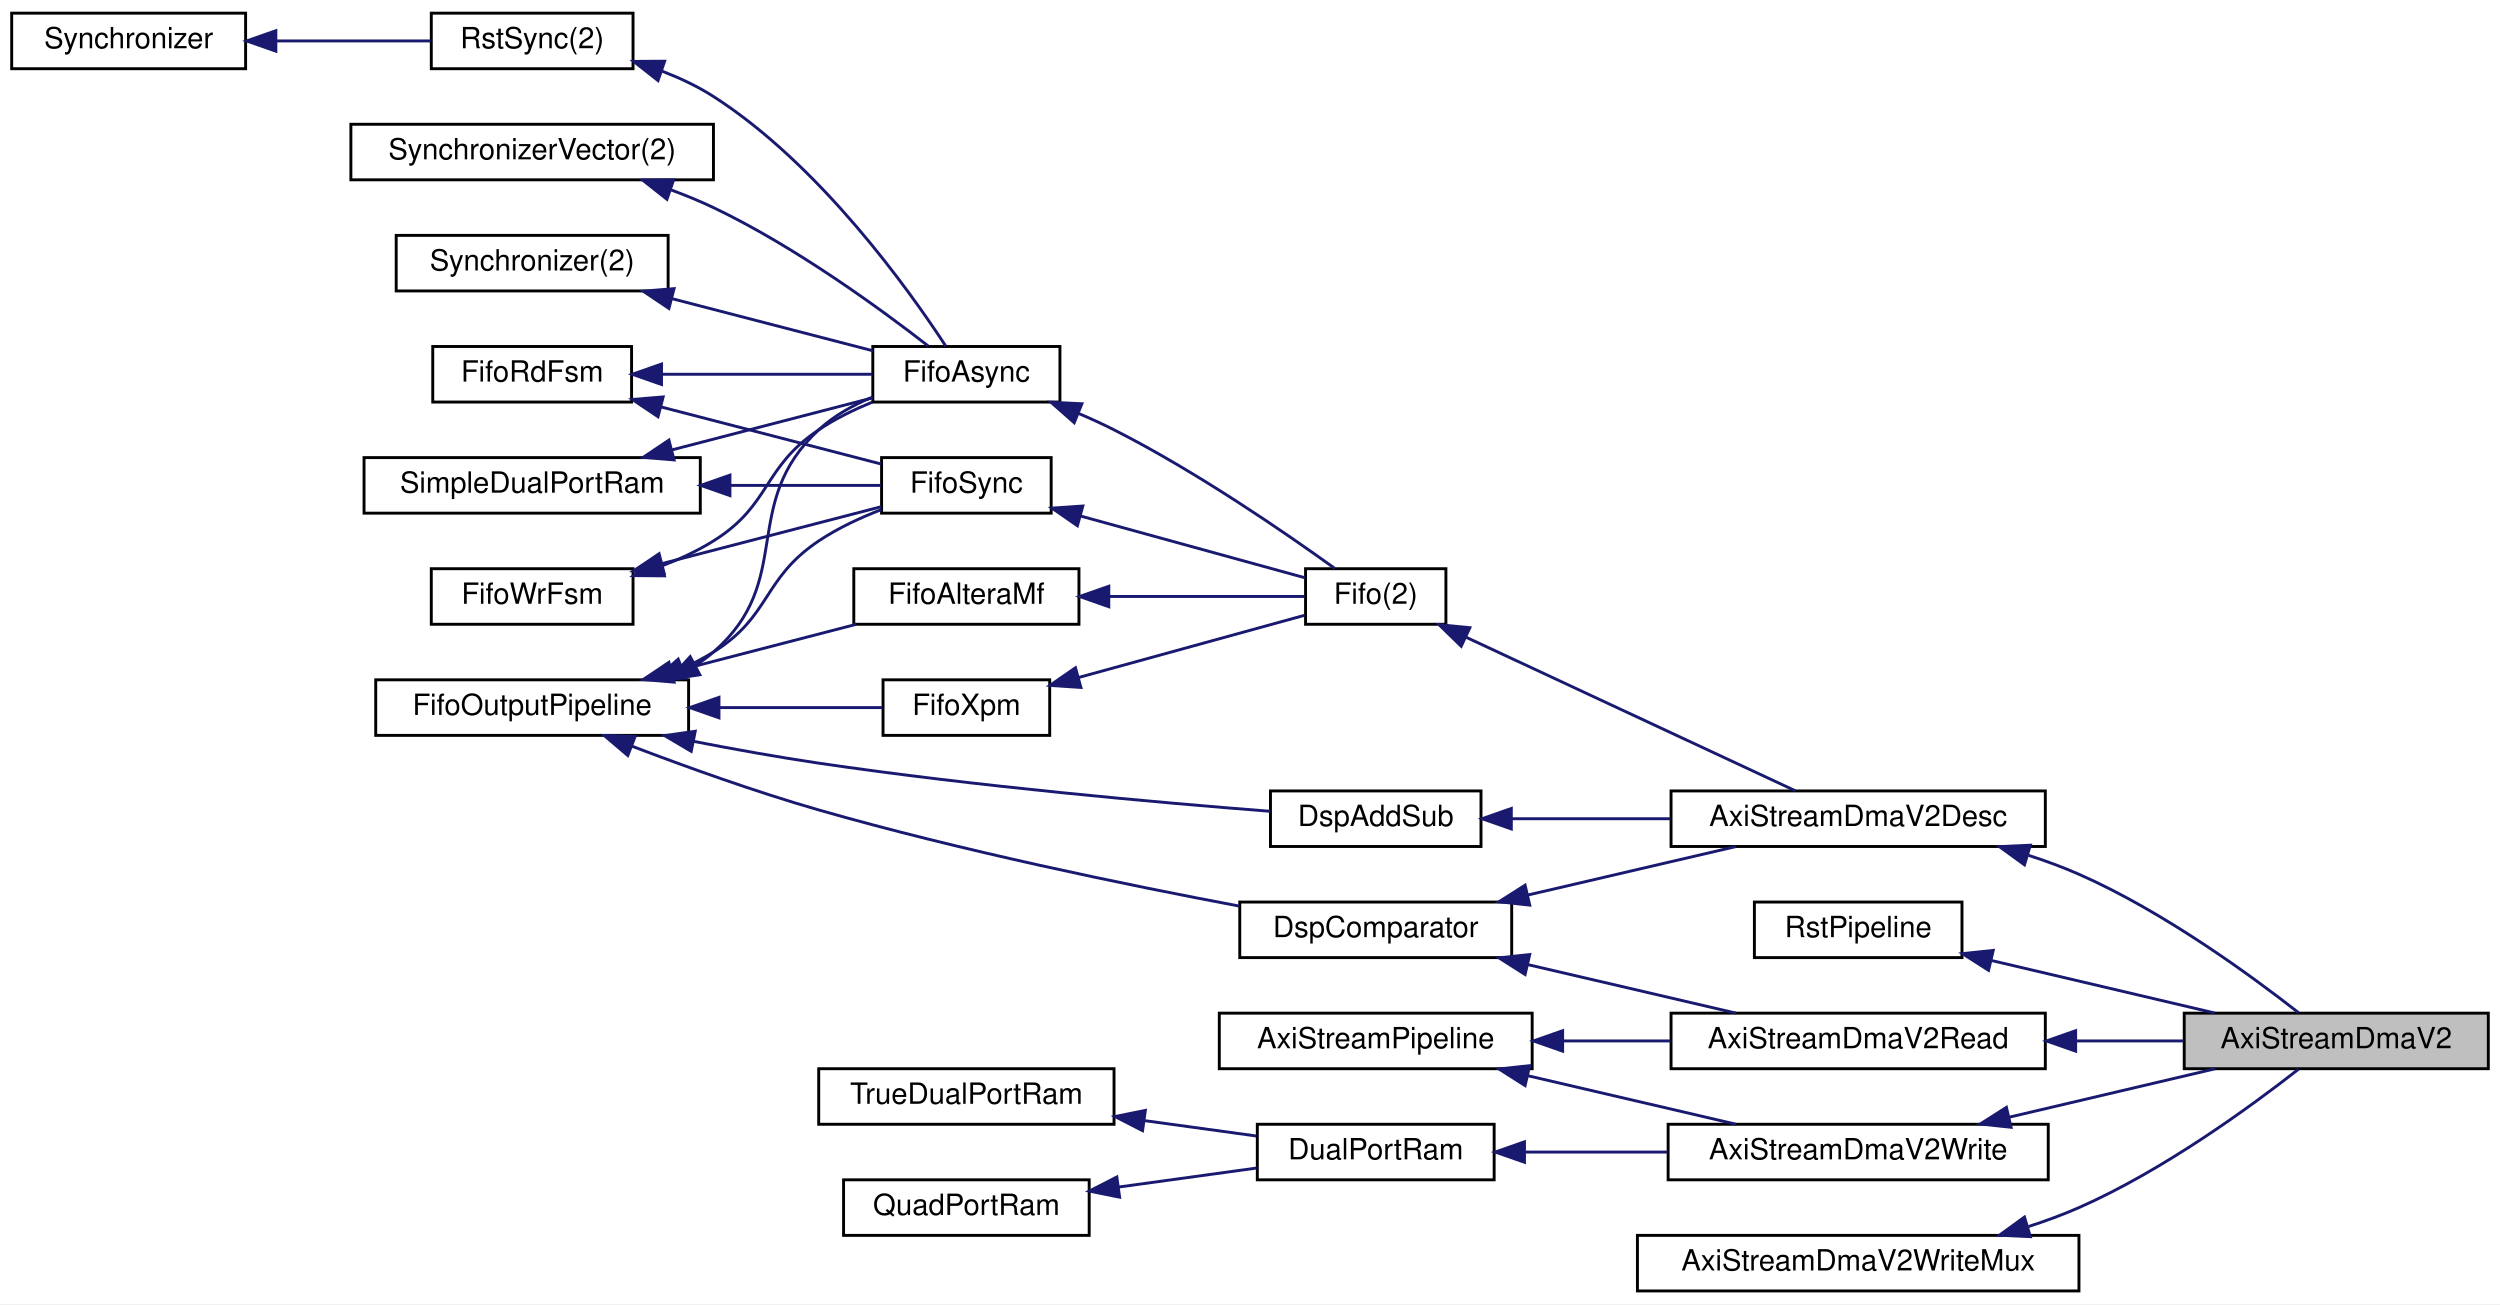
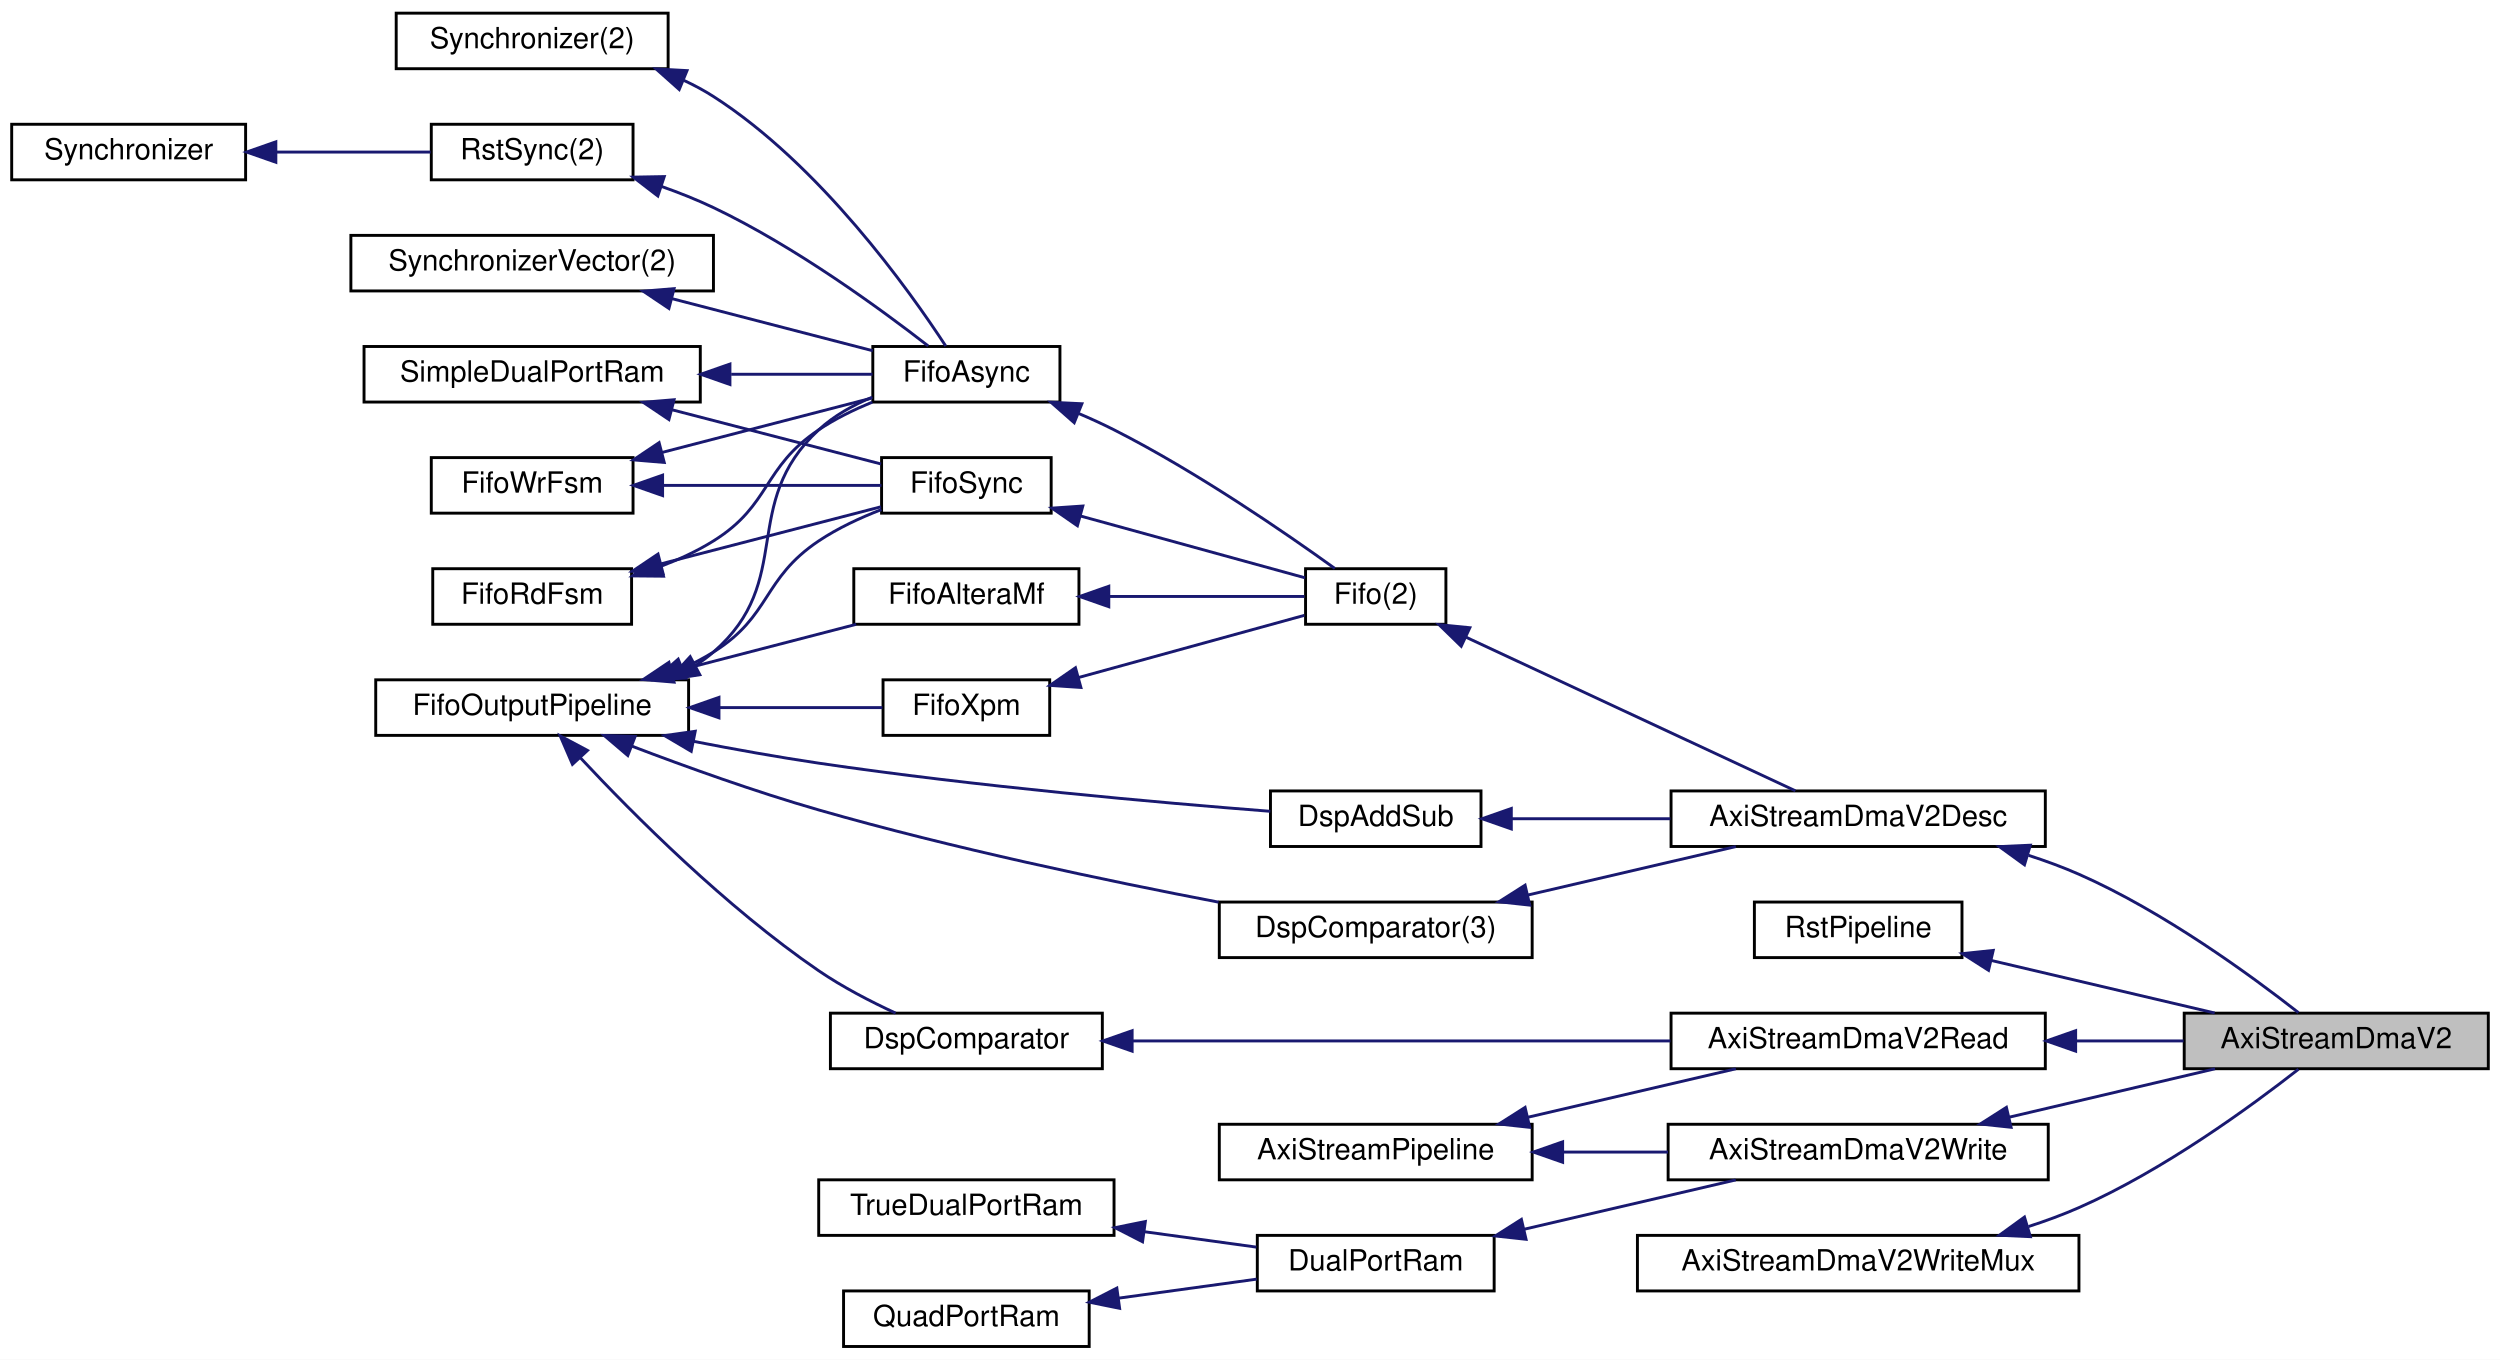
- <svg xmlns="http://www.w3.org/2000/svg" xmlns:xlink="http://www.w3.org/1999/xlink" width="855pt" height="446pt" viewBox="0.00 0.00 855.00 446.00">
-   <g id="graph0" class="graph" transform="scale(1 1) rotate(0) translate(4 442)">
-     <polygon fill="white" stroke="transparent" points="-4,4 -4,-442 851,-442 851,4 -4,4" />
+ <svg xmlns="http://www.w3.org/2000/svg" xmlns:xlink="http://www.w3.org/1999/xlink" width="855pt" height="465pt" viewBox="0.00 0.00 855.00 465.00">
+   <g id="graph0" class="graph" transform="scale(1 1) rotate(0) translate(4 461)">
+     <polygon fill="white" stroke="transparent" points="-4,4 -4,-461 851,-461 851,4 -4,4" />
    <g id="node1" class="node">
      <g id="a_node1">
        <a xlink:title=" ">
-           <polygon fill="#bfbfbf" stroke="black" points="743,-76.5 743,-95.5 847,-95.5 847,-76.5 743,-76.5" />
-           <text text-anchor="middle" x="795" y="-83.5" font-family="Helvetica,sans-Serif" font-size="10.00">AxiStreamDmaV2</text>
+           <polygon fill="#bfbfbf" stroke="black" points="743,-95.5 743,-114.5 847,-114.5 847,-95.5 743,-95.5" />
+           <text text-anchor="middle" x="795" y="-102.5" font-family="Helvetica,sans-Serif" font-size="10.00">AxiStreamDmaV2</text>
        </a>
      </g>
    </g>
    <g id="node2" class="node">
      <g id="a_node2">
        <a xlink:href="classAxiStreamDmaV2Desc.html" target="_top" xlink:title=" ">
-           <polygon fill="white" stroke="black" points="567.5,-152.5 567.5,-171.5 695.5,-171.5 695.5,-152.5 567.5,-152.5" />
-           <text text-anchor="middle" x="631.5" y="-159.5" font-family="Helvetica,sans-Serif" font-size="10.00">AxiStreamDmaV2Desc</text>
+           <polygon fill="white" stroke="black" points="567.5,-171.5 567.5,-190.5 695.5,-190.5 695.5,-171.5 567.5,-171.5" />
+           <text text-anchor="middle" x="631.5" y="-178.5" font-family="Helvetica,sans-Serif" font-size="10.00">AxiStreamDmaV2Desc</text>
        </a>
      </g>
    </g>
    <g id="edge1" class="edge">
-       <path fill="none" stroke="midnightblue" d="M689.76,-149.47C695.68,-147.56 701.52,-145.41 707,-143 735.92,-130.26 765.96,-108.3 782.07,-95.68" />
-       <polygon fill="midnightblue" stroke="midnightblue" points="688.37,-146.23 679.79,-152.45 690.38,-152.94 688.37,-146.23" />
+       <path fill="none" stroke="midnightblue" d="M689.76,-168.47C695.68,-166.56 701.52,-164.41 707,-162 735.92,-149.26 765.96,-127.3 782.07,-114.68" />
+       <polygon fill="midnightblue" stroke="midnightblue" points="688.37,-165.23 679.79,-171.45 690.38,-171.94 688.37,-165.23" />
    </g>
    <g id="node3" class="node">
      <g id="a_node3">
        <a xlink:href="classFifo.html" target="_top" xlink:title=" ">
-           <polygon fill="white" stroke="black" points="442.5,-228.5 442.5,-247.5 490.5,-247.5 490.5,-228.5 442.5,-228.5" />
-           <text text-anchor="middle" x="466.5" y="-235.5" font-family="Helvetica,sans-Serif" font-size="10.00">Fifo(2)</text>
+           <polygon fill="white" stroke="black" points="442.5,-247.5 442.5,-266.5 490.5,-266.5 490.5,-247.5 442.5,-247.5" />
+           <text text-anchor="middle" x="466.5" y="-254.5" font-family="Helvetica,sans-Serif" font-size="10.00">Fifo(2)</text>
        </a>
      </g>
    </g>
    <g id="edge2" class="edge">
-       <path fill="none" stroke="midnightblue" d="M497.23,-224.14C529.92,-208.9 581.58,-184.81 610.02,-171.55" />
-       <polygon fill="midnightblue" stroke="midnightblue" points="495.73,-220.98 488.14,-228.37 498.69,-227.32 495.73,-220.98" />
+       <path fill="none" stroke="midnightblue" d="M497.23,-243.14C529.92,-227.9 581.58,-203.81 610.02,-190.55" />
+       <polygon fill="midnightblue" stroke="midnightblue" points="495.73,-239.98 488.14,-247.37 498.69,-246.32 495.73,-239.98" />
    </g>
    <g id="node4" class="node">
      <g id="a_node4">
        <a xlink:href="classFifoXpm.html" target="_top" xlink:title=" ">
-           <polygon fill="white" stroke="black" points="298,-190.5 298,-209.5 355,-209.5 355,-190.5 298,-190.5" />
-           <text text-anchor="middle" x="326.5" y="-197.5" font-family="Helvetica,sans-Serif" font-size="10.00">FifoXpm</text>
+           <polygon fill="white" stroke="black" points="298,-209.5 298,-228.5 355,-228.5 355,-209.5 298,-209.5" />
+           <text text-anchor="middle" x="326.5" y="-216.5" font-family="Helvetica,sans-Serif" font-size="10.00">FifoXpm</text>
        </a>
      </g>
    </g>
    <g id="edge3" class="edge">
-       <path fill="none" stroke="midnightblue" d="M364.83,-210.28C389.45,-217.06 420.94,-225.73 442.08,-231.55" />
-       <polygon fill="midnightblue" stroke="midnightblue" points="365.67,-206.88 355.09,-207.6 363.81,-213.63 365.67,-206.88" />
+       <path fill="none" stroke="midnightblue" d="M364.83,-229.28C389.45,-236.06 420.94,-244.73 442.08,-250.55" />
+       <polygon fill="midnightblue" stroke="midnightblue" points="365.67,-225.88 355.09,-226.6 363.81,-232.63 365.67,-225.88" />
    </g>
    <g id="node5" class="node">
      <g id="a_node5">
        <a xlink:href="classFifoOutputPipeline.html" target="_top" xlink:title=" ">
-           <polygon fill="white" stroke="black" points="124.5,-190.5 124.5,-209.5 231.5,-209.5 231.5,-190.5 124.5,-190.5" />
-           <text text-anchor="middle" x="178" y="-197.5" font-family="Helvetica,sans-Serif" font-size="10.00">FifoOutputPipeline</text>
+           <polygon fill="white" stroke="black" points="124.5,-209.5 124.5,-228.5 231.5,-228.5 231.5,-209.5 124.5,-209.5" />
+           <text text-anchor="middle" x="178" y="-216.5" font-family="Helvetica,sans-Serif" font-size="10.00">FifoOutputPipeline</text>
        </a>
      </g>
    </g>
    <g id="edge4" class="edge">
-       <path fill="none" stroke="midnightblue" d="M241.97,-200C261.47,-200 281.96,-200 297.77,-200" />
-       <polygon fill="midnightblue" stroke="midnightblue" points="241.89,-196.5 231.89,-200 241.89,-203.5 241.89,-196.5" />
+       <path fill="none" stroke="midnightblue" d="M241.97,-219C261.47,-219 281.96,-219 297.77,-219" />
+       <polygon fill="midnightblue" stroke="midnightblue" points="241.89,-215.5 231.89,-219 241.89,-222.5 241.89,-215.5" />
    </g>
    <g id="node6" class="node">
      <g id="a_node6">
        <a xlink:href="classFifoAlteraMf.html" target="_top" xlink:title=" ">
-           <polygon fill="white" stroke="black" points="288,-228.5 288,-247.5 365,-247.5 365,-228.5 288,-228.5" />
-           <text text-anchor="middle" x="326.5" y="-235.5" font-family="Helvetica,sans-Serif" font-size="10.00">FifoAlteraMf</text>
+           <polygon fill="white" stroke="black" points="288,-247.5 288,-266.5 365,-266.5 365,-247.5 288,-247.5" />
+           <text text-anchor="middle" x="326.5" y="-254.5" font-family="Helvetica,sans-Serif" font-size="10.00">FifoAlteraMf</text>
        </a>
      </g>
    </g>
    <g id="edge6" class="edge">
-       <path fill="none" stroke="midnightblue" d="M225.7,-212.11C246.1,-217.4 269.68,-223.52 288.8,-228.48" />
-       <polygon fill="midnightblue" stroke="midnightblue" points="226.53,-208.71 215.97,-209.59 224.77,-215.49 226.53,-208.71" />
+       <path fill="none" stroke="midnightblue" d="M225.7,-231.11C246.1,-236.4 269.68,-242.52 288.8,-247.48" />
+       <polygon fill="midnightblue" stroke="midnightblue" points="226.53,-227.71 215.97,-228.59 224.77,-234.49 226.53,-227.71" />
    </g>
    <g id="node7" class="node">
      <g id="a_node7">
        <a xlink:href="classFifoAsync.html" target="_top" xlink:title=" ">
-           <polygon fill="white" stroke="black" points="294.5,-304.5 294.5,-323.5 358.5,-323.5 358.5,-304.5 294.5,-304.5" />
-           <text text-anchor="middle" x="326.5" y="-311.5" font-family="Helvetica,sans-Serif" font-size="10.00">FifoAsync</text>
+           <polygon fill="white" stroke="black" points="294.5,-323.5 294.5,-342.5 358.5,-342.5 358.5,-323.5 294.5,-323.5" />
+           <text text-anchor="middle" x="326.5" y="-330.5" font-family="Helvetica,sans-Serif" font-size="10.00">FifoAsync</text>
        </a>
      </g>
    </g>
    <g id="edge15" class="edge">
-       <path fill="none" stroke="midnightblue" d="M233.77,-214.38C235.97,-215.78 238.06,-217.31 240,-219 268.22,-243.51 248.59,-269.59 276,-295 281.2,-299.82 287.75,-303.46 294.37,-306.19" />
-       <polygon fill="midnightblue" stroke="midnightblue" points="235.34,-211.24 224.87,-209.62 232.04,-217.42 235.34,-211.24" />
+       <path fill="none" stroke="midnightblue" d="M233.77,-233.38C235.97,-234.78 238.06,-236.31 240,-238 268.22,-262.51 248.59,-288.59 276,-314 281.2,-318.82 287.75,-322.46 294.37,-325.19" />
+       <polygon fill="midnightblue" stroke="midnightblue" points="235.34,-230.24 224.87,-228.62 232.04,-236.42 235.34,-230.24" />
    </g>
    <g id="node15" class="node">
      <g id="a_node15">
        <a xlink:href="classFifoSync.html" target="_top" xlink:title=" ">
-           <polygon fill="white" stroke="black" points="297.5,-266.5 297.5,-285.5 355.5,-285.5 355.5,-266.5 297.5,-266.5" />
-           <text text-anchor="middle" x="326.5" y="-273.5" font-family="Helvetica,sans-Serif" font-size="10.00">FifoSync</text>
+           <polygon fill="white" stroke="black" points="297.5,-285.5 297.5,-304.5 355.5,-304.5 355.5,-285.5 297.5,-285.5" />
+           <text text-anchor="middle" x="326.5" y="-292.5" font-family="Helvetica,sans-Serif" font-size="10.00">FifoSync</text>
        </a>
      </g>
    </g>
    <g id="edge20" class="edge">
-       <path fill="none" stroke="midnightblue" d="M229.35,-213.36C233.06,-215.04 236.65,-216.92 240,-219 259.75,-231.3 256.66,-244.07 276,-257 282.5,-261.35 290.15,-264.91 297.45,-267.72" />
-       <polygon fill="midnightblue" stroke="midnightblue" points="230.56,-210.08 219.98,-209.58 227.94,-216.57 230.56,-210.08" />
+       <path fill="none" stroke="midnightblue" d="M229.35,-232.36C233.06,-234.04 236.65,-235.92 240,-238 259.75,-250.3 256.66,-263.07 276,-276 282.5,-280.35 290.15,-283.91 297.45,-286.72" />
+       <polygon fill="midnightblue" stroke="midnightblue" points="230.56,-229.08 219.98,-228.58 227.94,-235.57 230.56,-229.08" />
    </g>
    <g id="node16" class="node">
      <g id="a_node16">
        <a xlink:href="classDspComparator.html" target="_top" xlink:title=" ">
-           <polygon fill="white" stroke="black" points="420,-114.5 420,-133.5 513,-133.5 513,-114.5 420,-114.5" />
-           <text text-anchor="middle" x="466.5" y="-121.5" font-family="Helvetica,sans-Serif" font-size="10.00">DspComparator</text>
+           <polygon fill="white" stroke="black" points="413,-133.5 413,-152.5 520,-152.5 520,-133.5 413,-133.5" />
+           <text text-anchor="middle" x="466.5" y="-140.5" font-family="Helvetica,sans-Serif" font-size="10.00">DspComparator(3)</text>
        </a>
      </g>
    </g>
    <g id="edge22" class="edge">
-       <path fill="none" stroke="midnightblue" d="M212.11,-186.81C230.69,-179.73 254.41,-171.2 276,-165 324.53,-151.06 381.25,-139.38 419.9,-132.1" />
-       <polygon fill="midnightblue" stroke="midnightblue" points="210.7,-183.61 202.63,-190.47 213.22,-190.14 210.7,-183.61" />
+       <path fill="none" stroke="midnightblue" d="M212.11,-205.81C230.69,-198.73 254.41,-190.2 276,-184 321.62,-170.9 374.47,-159.79 412.75,-152.46" />
+       <polygon fill="midnightblue" stroke="midnightblue" points="210.7,-202.61 202.63,-209.47 213.22,-209.14 210.7,-202.61" />
    </g>
    <g id="node17" class="node">
      <g id="a_node17">
        <a xlink:href="classDspAddSub.html" target="_top" xlink:title=" ">
-           <polygon fill="white" stroke="black" points="430.5,-152.5 430.5,-171.5 502.5,-171.5 502.5,-152.5 430.5,-152.5" />
-           <text text-anchor="middle" x="466.5" y="-159.5" font-family="Helvetica,sans-Serif" font-size="10.00">DspAddSub</text>
+           <polygon fill="white" stroke="black" points="430.5,-171.5 430.5,-190.5 502.5,-190.5 502.5,-171.5 430.5,-171.5" />
+           <text text-anchor="middle" x="466.5" y="-178.5" font-family="Helvetica,sans-Serif" font-size="10.00">DspAddSub</text>
        </a>
      </g>
    </g>
    <g id="edge24" class="edge">
-       <path fill="none" stroke="midnightblue" d="M233.19,-188.46C247.1,-185.75 262.07,-183.06 276,-181 329.64,-173.07 392.33,-167.51 430.45,-164.53" />
-       <polygon fill="midnightblue" stroke="midnightblue" points="232.4,-185.04 223.28,-190.42 233.77,-191.91 232.4,-185.04" />
+       <path fill="none" stroke="midnightblue" d="M233.19,-207.46C247.1,-204.75 262.07,-202.06 276,-200 329.64,-192.07 392.33,-186.51 430.45,-183.53" />
+       <polygon fill="midnightblue" stroke="midnightblue" points="232.4,-204.04 223.28,-209.42 233.77,-210.91 232.4,-204.04" />
+     </g>
+     <g id="node20" class="node">
+       <g id="a_node20">
+         <a xlink:href="classDspComparator.html" target="_top" xlink:title=" ">
+           <polygon fill="white" stroke="black" points="280,-95.5 280,-114.5 373,-114.5 373,-95.5 280,-95.5" />
+           <text text-anchor="middle" x="326.5" y="-102.5" font-family="Helvetica,sans-Serif" font-size="10.00">DspComparator</text>
+         </a>
+       </g>
+     </g>
+     <g id="edge28" class="edge">
+       <path fill="none" stroke="midnightblue" d="M194.5,-201.82C212.65,-182.4 244.31,-150.67 276,-129 284.12,-123.45 293.72,-118.48 302.29,-114.52" />
+       <polygon fill="midnightblue" stroke="midnightblue" points="191.78,-199.6 187.58,-209.33 196.93,-204.35 191.78,-199.6" />
    </g>
    <g id="edge5" class="edge">
-       <path fill="none" stroke="midnightblue" d="M375.32,-238C397.92,-238 423.88,-238 442.13,-238" />
-       <polygon fill="midnightblue" stroke="midnightblue" points="375.21,-234.5 365.21,-238 375.21,-241.5 375.21,-234.5" />
+       <path fill="none" stroke="midnightblue" d="M375.32,-257C397.92,-257 423.88,-257 442.13,-257" />
+       <polygon fill="midnightblue" stroke="midnightblue" points="375.21,-253.5 365.21,-257 375.21,-260.5 375.21,-253.5" />
    </g>
    <g id="edge7" class="edge">
-       <path fill="none" stroke="midnightblue" d="M364.97,-300.56C369.09,-298.81 373.17,-296.94 377,-295 405.2,-280.7 435.7,-259.7 452.52,-247.58" />
-       <polygon fill="midnightblue" stroke="midnightblue" points="363.38,-297.43 355.43,-304.43 366.01,-303.92 363.38,-297.43" />
+       <path fill="none" stroke="midnightblue" d="M364.97,-319.56C369.09,-317.81 373.17,-315.94 377,-314 405.2,-299.7 435.7,-278.7 452.52,-266.58" />
+       <polygon fill="midnightblue" stroke="midnightblue" points="363.38,-316.43 355.43,-323.43 366.01,-322.92 363.38,-316.43" />
    </g>
    <g id="node8" class="node">
      <g id="a_node8">
        <a xlink:href="classRstSync.html" target="_top" xlink:title=" ">
-           <polygon fill="white" stroke="black" points="143.5,-418.5 143.5,-437.5 212.5,-437.5 212.5,-418.5 143.5,-418.5" />
-           <text text-anchor="middle" x="178" y="-425.5" font-family="Helvetica,sans-Serif" font-size="10.00">RstSync(2)</text>
+           <polygon fill="white" stroke="black" points="143.5,-399.5 143.5,-418.5 212.5,-418.5 212.5,-399.5 143.5,-399.5" />
+           <text text-anchor="middle" x="178" y="-406.5" font-family="Helvetica,sans-Serif" font-size="10.00">RstSync(2)</text>
        </a>
      </g>
    </g>
    <g id="edge8" class="edge">
-       <path fill="none" stroke="midnightblue" d="M222.38,-417.68C228.54,-415.32 234.61,-412.46 240,-409 276.43,-385.65 306.97,-342.75 319.46,-323.63" />
-       <polygon fill="midnightblue" stroke="midnightblue" points="221.04,-414.44 212.71,-421 223.31,-421.07 221.04,-414.44" />
+       <path fill="none" stroke="midnightblue" d="M222.11,-397.28C228.23,-395.12 234.35,-392.69 240,-390 268.02,-376.64 297.45,-355.11 313.43,-342.69" />
+       <polygon fill="midnightblue" stroke="midnightblue" points="220.98,-393.96 212.58,-400.42 223.18,-400.61 220.98,-393.96" />
    </g>
    <g id="node9" class="node">
      <g id="a_node9">
        <a xlink:href="classSynchronizer.html" target="_top" xlink:title=" ">
-           <polygon fill="white" stroke="black" points="0,-418.5 0,-437.5 80,-437.5 80,-418.5 0,-418.5" />
-           <text text-anchor="middle" x="40" y="-425.5" font-family="Helvetica,sans-Serif" font-size="10.00">Synchronizer</text>
+           <polygon fill="white" stroke="black" points="0,-399.5 0,-418.5 80,-418.5 80,-399.5 0,-399.5" />
+           <text text-anchor="middle" x="40" y="-406.5" font-family="Helvetica,sans-Serif" font-size="10.00">Synchronizer</text>
        </a>
      </g>
    </g>
    <g id="edge9" class="edge">
-       <path fill="none" stroke="midnightblue" d="M90.43,-428C107.99,-428 127.34,-428 143.28,-428" />
-       <polygon fill="midnightblue" stroke="midnightblue" points="90.34,-424.5 80.34,-428 90.34,-431.5 90.34,-424.5" />
+       <path fill="none" stroke="midnightblue" d="M90.43,-409C107.99,-409 127.34,-409 143.28,-409" />
+       <polygon fill="midnightblue" stroke="midnightblue" points="90.34,-405.5 80.34,-409 90.34,-412.5 90.34,-405.5" />
    </g>
    <g id="node10" class="node">
      <g id="a_node10">
        <a xlink:href="classSynchronizerVector.html" target="_top" xlink:title=" ">
-           <polygon fill="white" stroke="black" points="116,-380.5 116,-399.5 240,-399.5 240,-380.5 116,-380.5" />
-           <text text-anchor="middle" x="178" y="-387.5" font-family="Helvetica,sans-Serif" font-size="10.00">SynchronizerVector(2)</text>
+           <polygon fill="white" stroke="black" points="116,-361.5 116,-380.5 240,-380.5 240,-361.5 116,-361.5" />
+           <text text-anchor="middle" x="178" y="-368.5" font-family="Helvetica,sans-Serif" font-size="10.00">SynchronizerVector(2)</text>
        </a>
      </g>
    </g>
    <g id="edge10" class="edge">
-       <path fill="none" stroke="midnightblue" d="M225.4,-377.09C230.41,-375.24 235.36,-373.21 240,-371 268.02,-357.64 297.45,-336.11 313.43,-323.69" />
-       <polygon fill="midnightblue" stroke="midnightblue" points="224.09,-373.84 215.78,-380.41 226.37,-380.46 224.09,-373.84" />
+       <path fill="none" stroke="midnightblue" d="M225.66,-358.9C248.15,-353.06 274.5,-346.23 294.49,-341.04" />
+       <polygon fill="midnightblue" stroke="midnightblue" points="224.77,-355.51 215.97,-361.41 226.53,-362.29 224.77,-355.51" />
    </g>
    <g id="node11" class="node">
      <g id="a_node11">
        <a xlink:href="classSynchronizer.html" target="_top" xlink:title=" ">
-           <polygon fill="white" stroke="black" points="131.5,-342.5 131.5,-361.5 224.5,-361.5 224.5,-342.5 131.5,-342.5" />
-           <text text-anchor="middle" x="178" y="-349.5" font-family="Helvetica,sans-Serif" font-size="10.00">Synchronizer(2)</text>
+           <polygon fill="white" stroke="black" points="131.5,-437.5 131.5,-456.5 224.5,-456.5 224.5,-437.5 131.5,-437.5" />
+           <text text-anchor="middle" x="178" y="-444.5" font-family="Helvetica,sans-Serif" font-size="10.00">Synchronizer(2)</text>
        </a>
      </g>
    </g>
    <g id="edge11" class="edge">
-       <path fill="none" stroke="midnightblue" d="M225.66,-339.9C248.15,-334.06 274.5,-327.23 294.49,-322.04" />
-       <polygon fill="midnightblue" stroke="midnightblue" points="224.77,-336.51 215.97,-342.41 226.53,-343.29 224.77,-336.51" />
+       <path fill="none" stroke="midnightblue" d="M229.89,-433.51C233.42,-431.86 236.82,-430.04 240,-428 276.43,-404.65 306.97,-361.75 319.46,-342.63" />
+       <polygon fill="midnightblue" stroke="midnightblue" points="228.29,-430.38 220.38,-437.43 230.96,-436.85 228.29,-430.38" />
    </g>
    <g id="node12" class="node">
      <g id="a_node12">
        <a xlink:href="classFifoWrFsm.html" target="_top" xlink:title=" ">
-           <polygon fill="white" stroke="black" points="143.5,-228.5 143.5,-247.5 212.5,-247.5 212.5,-228.5 143.5,-228.5" />
-           <text text-anchor="middle" x="178" y="-235.5" font-family="Helvetica,sans-Serif" font-size="10.00">FifoWrFsm</text>
+           <polygon fill="white" stroke="black" points="143.5,-285.5 143.5,-304.5 212.5,-304.5 212.5,-285.5 143.5,-285.5" />
+           <text text-anchor="middle" x="178" y="-292.5" font-family="Helvetica,sans-Serif" font-size="10.00">FifoWrFsm</text>
        </a>
      </g>
    </g>
    <g id="edge12" class="edge">
-       <path fill="none" stroke="midnightblue" d="M222.31,-248.44C228.48,-250.79 234.56,-253.61 240,-257 259.75,-269.3 256.66,-282.07 276,-295 281.59,-298.74 288.01,-301.89 294.34,-304.48" />
-       <polygon fill="midnightblue" stroke="midnightblue" points="223.22,-245.06 212.63,-245.14 220.96,-251.68 223.22,-245.06" />
+       <path fill="none" stroke="midnightblue" d="M222.47,-306.28C245.46,-312.24 273.16,-319.42 294.05,-324.84" />
+       <polygon fill="midnightblue" stroke="midnightblue" points="223.17,-302.84 212.61,-303.72 221.41,-309.62 223.17,-302.84" />
    </g>
    <g id="edge17" class="edge">
-       <path fill="none" stroke="midnightblue" d="M222.31,-249.23C246.6,-255.54 276.2,-263.21 297.46,-268.73" />
-       <polygon fill="midnightblue" stroke="midnightblue" points="223.17,-245.84 212.61,-246.72 221.41,-252.62 223.17,-245.84" />
+       <path fill="none" stroke="midnightblue" d="M222.64,-295C246.87,-295 276.3,-295 297.46,-295" />
+       <polygon fill="midnightblue" stroke="midnightblue" points="222.61,-291.5 212.61,-295 222.61,-298.5 222.61,-291.5" />
    </g>
    <g id="node13" class="node">
      <g id="a_node13">
        <a xlink:href="classFifoRdFsm.html" target="_top" xlink:title=" ">
-           <polygon fill="white" stroke="black" points="144,-304.5 144,-323.5 212,-323.5 212,-304.5 144,-304.5" />
-           <text text-anchor="middle" x="178" y="-311.5" font-family="Helvetica,sans-Serif" font-size="10.00">FifoRdFsm</text>
+           <polygon fill="white" stroke="black" points="144,-247.5 144,-266.5 212,-266.5 212,-247.5 144,-247.5" />
+           <text text-anchor="middle" x="178" y="-254.5" font-family="Helvetica,sans-Serif" font-size="10.00">FifoRdFsm</text>
        </a>
      </g>
    </g>
    <g id="edge13" class="edge">
-       <path fill="none" stroke="midnightblue" d="M222.48,-314C245.6,-314 273.47,-314 294.39,-314" />
-       <polygon fill="midnightblue" stroke="midnightblue" points="222.24,-310.5 212.24,-314 222.24,-317.5 222.24,-310.5" />
+       <path fill="none" stroke="midnightblue" d="M222.1,-267.36C228.34,-269.72 234.5,-272.57 240,-276 259.75,-288.3 256.66,-301.07 276,-314 281.59,-317.74 288.01,-320.89 294.34,-323.48" />
+       <polygon fill="midnightblue" stroke="midnightblue" points="222.91,-263.94 212.31,-264.04 220.66,-270.57 222.91,-263.94" />
    </g>
    <g id="edge18" class="edge">
-       <path fill="none" stroke="midnightblue" d="M221.95,-302.86C246.25,-296.56 275.96,-288.85 297.32,-283.31" />
-       <polygon fill="midnightblue" stroke="midnightblue" points="221.04,-299.48 212.24,-305.38 222.8,-306.25 221.04,-299.48" />
+       <path fill="none" stroke="midnightblue" d="M221.95,-268.14C246.25,-274.44 275.96,-282.15 297.32,-287.69" />
+       <polygon fill="midnightblue" stroke="midnightblue" points="222.8,-264.75 212.24,-265.62 221.04,-271.52 222.8,-264.75" />
    </g>
    <g id="node14" class="node">
      <g id="a_node14">
        <a xlink:href="classSimpleDualPortRam.html" target="_top" xlink:title=" ">
-           <polygon fill="white" stroke="black" points="120.5,-266.5 120.5,-285.5 235.5,-285.5 235.5,-266.5 120.5,-266.5" />
-           <text text-anchor="middle" x="178" y="-273.5" font-family="Helvetica,sans-Serif" font-size="10.00">SimpleDualPortRam</text>
+           <polygon fill="white" stroke="black" points="120.5,-323.5 120.5,-342.5 235.5,-342.5 235.5,-323.5 120.5,-323.5" />
+           <text text-anchor="middle" x="178" y="-330.5" font-family="Helvetica,sans-Serif" font-size="10.00">SimpleDualPortRam</text>
        </a>
      </g>
    </g>
    <g id="edge14" class="edge">
-       <path fill="none" stroke="midnightblue" d="M225.66,-288.1C248.15,-293.94 274.5,-300.77 294.49,-305.96" />
-       <polygon fill="midnightblue" stroke="midnightblue" points="226.53,-284.71 215.97,-285.59 224.77,-291.49 226.53,-284.71" />
+       <path fill="none" stroke="midnightblue" d="M246.06,-333C262.93,-333 280.25,-333 294.39,-333" />
+       <polygon fill="midnightblue" stroke="midnightblue" points="245.64,-329.5 235.64,-333 245.64,-336.5 245.64,-329.5" />
    </g>
    <g id="edge19" class="edge">
-       <path fill="none" stroke="midnightblue" d="M245.64,-276C263.8,-276 282.5,-276 297.24,-276" />
-       <polygon fill="midnightblue" stroke="midnightblue" points="245.64,-272.5 235.64,-276 245.64,-279.5 245.64,-272.5" />
+       <path fill="none" stroke="midnightblue" d="M225.77,-320.87C249.31,-314.76 277.08,-307.56 297.33,-302.31" />
+       <polygon fill="midnightblue" stroke="midnightblue" points="224.77,-317.51 215.97,-323.41 226.53,-324.29 224.77,-317.51" />
    </g>
    <g id="edge16" class="edge">
-       <path fill="none" stroke="midnightblue" d="M365.51,-265.53C390.11,-258.76 421.36,-250.16 442.31,-244.39" />
-       <polygon fill="midnightblue" stroke="midnightblue" points="364.47,-262.19 355.76,-268.22 366.33,-268.94 364.47,-262.19" />
+       <path fill="none" stroke="midnightblue" d="M365.51,-284.53C390.11,-277.76 421.36,-269.16 442.31,-263.39" />
+       <polygon fill="midnightblue" stroke="midnightblue" points="364.47,-281.19 355.76,-287.22 366.33,-287.94 364.47,-281.19" />
    </g>
    <g id="edge21" class="edge">
-       <path fill="none" stroke="midnightblue" d="M518.53,-135.9C541.44,-141.24 568.1,-147.45 589.66,-152.48" />
-       <polygon fill="midnightblue" stroke="midnightblue" points="519.17,-132.45 508.63,-133.59 517.58,-139.27 519.17,-132.45" />
+       <path fill="none" stroke="midnightblue" d="M518.53,-154.9C541.44,-160.24 568.1,-166.45 589.66,-171.48" />
+       <polygon fill="midnightblue" stroke="midnightblue" points="519.17,-151.45 508.63,-152.59 517.58,-158.27 519.17,-151.45" />
+     </g>
+     <g id="edge23" class="edge">
+       <path fill="none" stroke="midnightblue" d="M512.97,-181C529.79,-181 549.16,-181 567.27,-181" />
+       <polygon fill="midnightblue" stroke="midnightblue" points="512.87,-177.5 502.87,-181 512.87,-184.5 512.87,-177.5" />
+     </g>
+     <g id="node18" class="node">
+       <g id="a_node18">
+         <a xlink:href="classRstPipeline.html" target="_top" xlink:title=" ">
+           <polygon fill="white" stroke="black" points="596,-133.5 596,-152.5 667,-152.5 667,-133.5 596,-133.5" />
+           <text text-anchor="middle" x="631.5" y="-140.5" font-family="Helvetica,sans-Serif" font-size="10.00">RstPipeline</text>
+         </a>
+       </g>
+     </g>
+     <g id="edge25" class="edge">
+       <path fill="none" stroke="midnightblue" d="M677.03,-132.52C700.92,-126.9 730.16,-120.02 753.42,-114.55" />
+       <polygon fill="midnightblue" stroke="midnightblue" points="676.08,-129.15 667.15,-134.85 677.68,-135.96 676.08,-129.15" />
    </g>
    <g id="node19" class="node">
      <g id="a_node19">
        <a xlink:href="classAxiStreamDmaV2Read.html" target="_top" xlink:title=" ">
-           <polygon fill="white" stroke="black" points="567.5,-76.5 567.5,-95.5 695.5,-95.5 695.5,-76.5 567.5,-76.5" />
-           <text text-anchor="middle" x="631.5" y="-83.5" font-family="Helvetica,sans-Serif" font-size="10.00">AxiStreamDmaV2Read</text>
-         </a>
-       </g>
+           <polygon fill="white" stroke="black" points="567.5,-95.5 567.5,-114.5 695.5,-114.5 695.5,-95.5 567.5,-95.5" />
+           <text text-anchor="middle" x="631.5" y="-102.5" font-family="Helvetica,sans-Serif" font-size="10.00">AxiStreamDmaV2Read</text>
+         </a>
+       </g>
+     </g>
+     <g id="edge26" class="edge">
+       <path fill="none" stroke="midnightblue" d="M706.18,-105C718.54,-105 731.13,-105 742.78,-105" />
+       <polygon fill="midnightblue" stroke="midnightblue" points="705.87,-101.5 695.87,-105 705.87,-108.5 705.87,-101.5" />
    </g>
    <g id="edge27" class="edge">
-       <path fill="none" stroke="midnightblue" d="M518.53,-112.1C541.44,-106.76 568.1,-100.55 589.66,-95.52" />
-       <polygon fill="midnightblue" stroke="midnightblue" points="517.58,-108.73 508.63,-114.41 519.17,-115.55 517.58,-108.73" />
-     </g>
-     <g id="edge23" class="edge">
-       <path fill="none" stroke="midnightblue" d="M512.97,-162C529.79,-162 549.16,-162 567.27,-162" />
-       <polygon fill="midnightblue" stroke="midnightblue" points="512.87,-158.5 502.87,-162 512.87,-165.5 512.87,-158.5" />
-     </g>
-     <g id="node18" class="node">
-       <g id="a_node18">
-         <a xlink:href="classRstPipeline.html" target="_top" xlink:title=" ">
-           <polygon fill="white" stroke="black" points="596,-114.5 596,-133.5 667,-133.5 667,-114.5 596,-114.5" />
-           <text text-anchor="middle" x="631.5" y="-121.5" font-family="Helvetica,sans-Serif" font-size="10.00">RstPipeline</text>
-         </a>
-       </g>
-     </g>
-     <g id="edge25" class="edge">
-       <path fill="none" stroke="midnightblue" d="M677.03,-113.52C700.92,-107.9 730.16,-101.02 753.42,-95.55" />
-       <polygon fill="midnightblue" stroke="midnightblue" points="676.08,-110.15 667.15,-115.85 677.68,-116.96 676.08,-110.15" />
-     </g>
-     <g id="edge26" class="edge">
-       <path fill="none" stroke="midnightblue" d="M706.18,-86C718.54,-86 731.13,-86 742.78,-86" />
-       <polygon fill="midnightblue" stroke="midnightblue" points="705.87,-82.5 695.87,-86 705.87,-89.5 705.87,-82.5" />
-     </g>
-     <g id="node20" class="node">
-       <g id="a_node20">
-         <a xlink:href="classAxiStreamPipeline.html" target="_top" xlink:title=" ">
-           <polygon fill="white" stroke="black" points="413,-76.5 413,-95.5 520,-95.5 520,-76.5 413,-76.5" />
-           <text text-anchor="middle" x="466.5" y="-83.5" font-family="Helvetica,sans-Serif" font-size="10.00">AxiStreamPipeline</text>
-         </a>
-       </g>
-     </g>
-     <g id="edge28" class="edge">
-       <path fill="none" stroke="midnightblue" d="M530.43,-86C542.54,-86 555.22,-86 567.33,-86" />
-       <polygon fill="midnightblue" stroke="midnightblue" points="530.42,-82.5 520.42,-86 530.42,-89.5 530.42,-82.5" />
+       <path fill="none" stroke="midnightblue" d="M383.25,-105C435.31,-105 512.93,-105 567.28,-105" />
+       <polygon fill="midnightblue" stroke="midnightblue" points="383.19,-101.5 373.19,-105 383.19,-108.5 383.19,-101.5" />
    </g>
    <g id="node21" class="node">
      <g id="a_node21">
-         <a xlink:href="classAxiStreamDmaV2Write.html" target="_top" xlink:title=" ">
-           <polygon fill="white" stroke="black" points="566.5,-38.5 566.5,-57.5 696.5,-57.5 696.5,-38.5 566.5,-38.5" />
-           <text text-anchor="middle" x="631.5" y="-45.5" font-family="Helvetica,sans-Serif" font-size="10.00">AxiStreamDmaV2Write</text>
-         </a>
-       </g>
-     </g>
-     <g id="edge30" class="edge">
-       <path fill="none" stroke="midnightblue" d="M518.53,-74.1C541.44,-68.76 568.1,-62.55 589.66,-57.52" />
-       <polygon fill="midnightblue" stroke="midnightblue" points="517.58,-70.73 508.63,-76.41 519.17,-77.55 517.58,-70.73" />
+         <a xlink:href="classAxiStreamPipeline.html" target="_top" xlink:title=" ">
+           <polygon fill="white" stroke="black" points="413,-57.5 413,-76.5 520,-76.5 520,-57.5 413,-57.5" />
+           <text text-anchor="middle" x="466.5" y="-64.5" font-family="Helvetica,sans-Serif" font-size="10.00">AxiStreamPipeline</text>
+         </a>
+       </g>
    </g>
    <g id="edge29" class="edge">
-       <path fill="none" stroke="midnightblue" d="M683.06,-59.9C705.76,-65.24 732.18,-71.45 753.54,-76.48" />
-       <polygon fill="midnightblue" stroke="midnightblue" points="683.79,-56.47 673.25,-57.59 682.19,-63.29 683.79,-56.47" />
+       <path fill="none" stroke="midnightblue" d="M518.53,-78.9C541.44,-84.24 568.1,-90.45 589.66,-95.48" />
+       <polygon fill="midnightblue" stroke="midnightblue" points="519.17,-75.45 508.63,-76.59 517.58,-82.27 519.17,-75.45" />
    </g>
    <g id="node22" class="node">
      <g id="a_node22">
-         <a xlink:href="classDualPortRam.html" target="_top" xlink:title=" ">
-           <polygon fill="white" stroke="black" points="426,-38.5 426,-57.5 507,-57.5 507,-38.5 426,-38.5" />
-           <text text-anchor="middle" x="466.5" y="-45.5" font-family="Helvetica,sans-Serif" font-size="10.00">DualPortRam</text>
+         <a xlink:href="classAxiStreamDmaV2Write.html" target="_top" xlink:title=" ">
+           <polygon fill="white" stroke="black" points="566.5,-57.5 566.5,-76.5 696.5,-76.5 696.5,-57.5 566.5,-57.5" />
+           <text text-anchor="middle" x="631.5" y="-64.5" font-family="Helvetica,sans-Serif" font-size="10.00">AxiStreamDmaV2Write</text>
        </a>
      </g>
    </g>
    <g id="edge31" class="edge">
-       <path fill="none" stroke="midnightblue" d="M517.69,-48C533.03,-48 550.13,-48 566.27,-48" />
-       <polygon fill="midnightblue" stroke="midnightblue" points="517.37,-44.5 507.37,-48 517.37,-51.5 517.37,-44.5" />
+       <path fill="none" stroke="midnightblue" d="M530.6,-67C542.36,-67 554.67,-67 566.46,-67" />
+       <polygon fill="midnightblue" stroke="midnightblue" points="530.42,-63.5 520.42,-67 530.42,-70.5 530.42,-63.5" />
+     </g>
+     <g id="edge30" class="edge">
+       <path fill="none" stroke="midnightblue" d="M683.06,-78.9C705.76,-84.24 732.18,-90.45 753.54,-95.48" />
+       <polygon fill="midnightblue" stroke="midnightblue" points="683.79,-75.47 673.25,-76.59 682.19,-82.29 683.79,-75.47" />
    </g>
    <g id="node23" class="node">
      <g id="a_node23">
-         <a xlink:href="classTrueDualPortRam.html" target="_top" xlink:title=" ">
-           <polygon fill="white" stroke="black" points="276,-57.5 276,-76.5 377,-76.5 377,-57.5 276,-57.5" />
-           <text text-anchor="middle" x="326.5" y="-64.5" font-family="Helvetica,sans-Serif" font-size="10.00">TrueDualPortRam</text>
+         <a xlink:href="classDualPortRam.html" target="_top" xlink:title=" ">
+           <polygon fill="white" stroke="black" points="426,-19.5 426,-38.5 507,-38.5 507,-19.5 426,-19.5" />
+           <text text-anchor="middle" x="466.5" y="-26.5" font-family="Helvetica,sans-Serif" font-size="10.00">DualPortRam</text>
        </a>
      </g>
    </g>
    <g id="edge32" class="edge">
-       <path fill="none" stroke="midnightblue" d="M387.55,-58.73C400.46,-56.96 413.79,-55.12 425.7,-53.48" />
-       <polygon fill="midnightblue" stroke="midnightblue" points="386.75,-55.31 377.32,-60.14 387.71,-62.24 386.75,-55.31" />
+       <path fill="none" stroke="midnightblue" d="M517.36,-40.62C540.51,-46.02 567.7,-52.36 589.62,-57.47" />
+       <polygon fill="midnightblue" stroke="midnightblue" points="517.91,-37.16 507.37,-38.3 516.32,-43.97 517.91,-37.16" />
    </g>
    <g id="node24" class="node">
      <g id="a_node24">
-         <a xlink:href="classQuadPortRam.html" target="_top" xlink:title=" ">
-           <polygon fill="white" stroke="black" points="284.5,-19.5 284.5,-38.5 368.5,-38.5 368.5,-19.5 284.5,-19.5" />
-           <text text-anchor="middle" x="326.5" y="-26.5" font-family="Helvetica,sans-Serif" font-size="10.00">QuadPortRam</text>
+         <a xlink:href="classTrueDualPortRam.html" target="_top" xlink:title=" ">
+           <polygon fill="white" stroke="black" points="276,-38.5 276,-57.5 377,-57.5 377,-38.5 276,-38.5" />
+           <text text-anchor="middle" x="326.5" y="-45.5" font-family="Helvetica,sans-Serif" font-size="10.00">TrueDualPortRam</text>
        </a>
      </g>
    </g>
    <g id="edge33" class="edge">
-       <path fill="none" stroke="midnightblue" d="M378.56,-36.03C394.16,-38.18 411.08,-40.51 425.81,-42.54" />
-       <polygon fill="midnightblue" stroke="midnightblue" points="378.91,-32.55 368.53,-34.65 377.96,-39.48 378.91,-32.55" />
+       <path fill="none" stroke="midnightblue" d="M387.55,-39.73C400.46,-37.96 413.79,-36.12 425.7,-34.48" />
+       <polygon fill="midnightblue" stroke="midnightblue" points="386.75,-36.31 377.32,-41.14 387.71,-43.24 386.75,-36.31" />
    </g>
    <g id="node25" class="node">
      <g id="a_node25">
+         <a xlink:href="classQuadPortRam.html" target="_top" xlink:title=" ">
+           <polygon fill="white" stroke="black" points="284.5,-0.5 284.5,-19.5 368.5,-19.5 368.5,-0.5 284.5,-0.5" />
+           <text text-anchor="middle" x="326.5" y="-7.5" font-family="Helvetica,sans-Serif" font-size="10.00">QuadPortRam</text>
+         </a>
+       </g>
+     </g>
+     <g id="edge34" class="edge">
+       <path fill="none" stroke="midnightblue" d="M378.56,-17.03C394.16,-19.18 411.08,-21.51 425.81,-23.54" />
+       <polygon fill="midnightblue" stroke="midnightblue" points="378.91,-13.55 368.53,-15.65 377.96,-20.48 378.91,-13.55" />
+     </g>
+     <g id="node26" class="node">
+       <g id="a_node26">
        <a xlink:href="classAxiStreamDmaV2WriteMux.html" target="_top" xlink:title=" ">
-           <polygon fill="white" stroke="black" points="556,-0.5 556,-19.5 707,-19.5 707,-0.5 556,-0.5" />
-           <text text-anchor="middle" x="631.5" y="-7.5" font-family="Helvetica,sans-Serif" font-size="10.00">AxiStreamDmaV2WriteMux</text>
-         </a>
-       </g>
-     </g>
-     <g id="edge34" class="edge">
-       <path fill="none" stroke="midnightblue" d="M689.76,-22.53C695.68,-24.44 701.52,-26.59 707,-29 735.92,-41.74 765.96,-63.7 782.07,-76.32" />
-       <polygon fill="midnightblue" stroke="midnightblue" points="690.38,-19.06 679.79,-19.55 688.37,-25.77 690.38,-19.06" />
+           <polygon fill="white" stroke="black" points="556,-19.5 556,-38.5 707,-38.5 707,-19.5 556,-19.5" />
+           <text text-anchor="middle" x="631.5" y="-26.5" font-family="Helvetica,sans-Serif" font-size="10.00">AxiStreamDmaV2WriteMux</text>
+         </a>
+       </g>
+     </g>
+     <g id="edge35" class="edge">
+       <path fill="none" stroke="midnightblue" d="M689.76,-41.53C695.68,-43.44 701.52,-45.59 707,-48 735.92,-60.74 765.96,-82.7 782.07,-95.32" />
+       <polygon fill="midnightblue" stroke="midnightblue" points="690.38,-38.06 679.79,-38.55 688.37,-44.77 690.38,-38.06" />
    </g>
  </g>
</svg>
